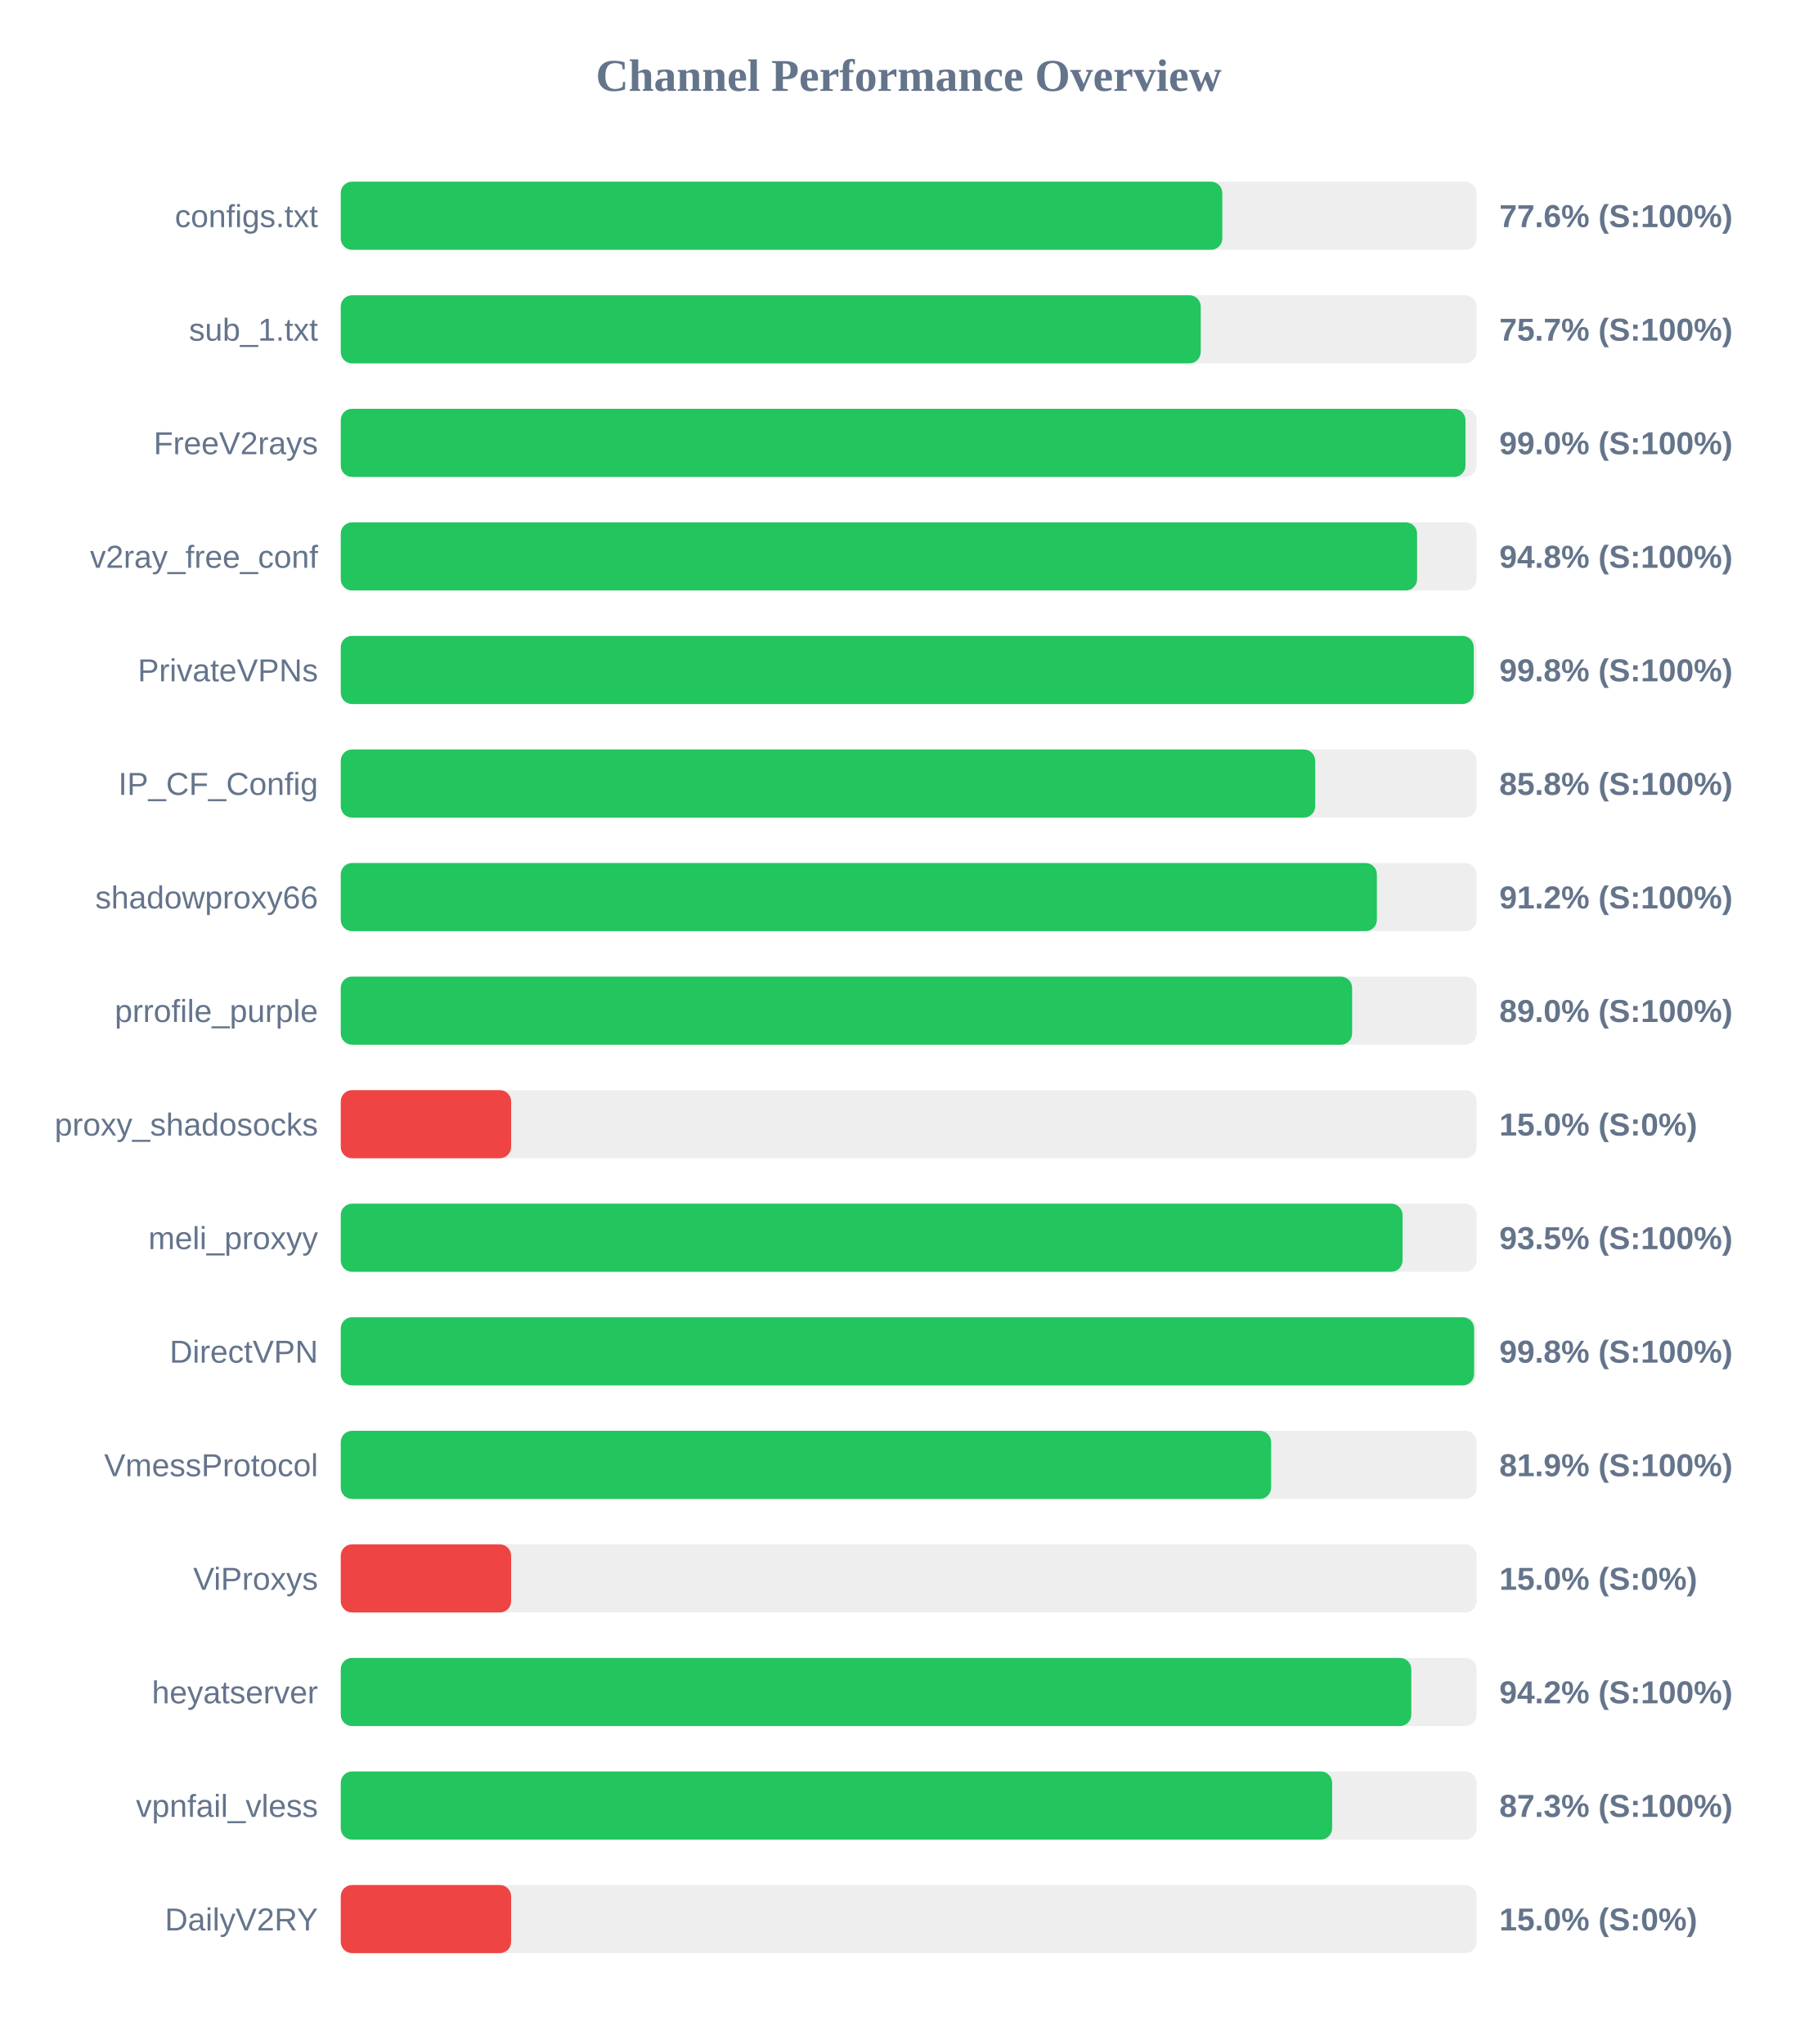
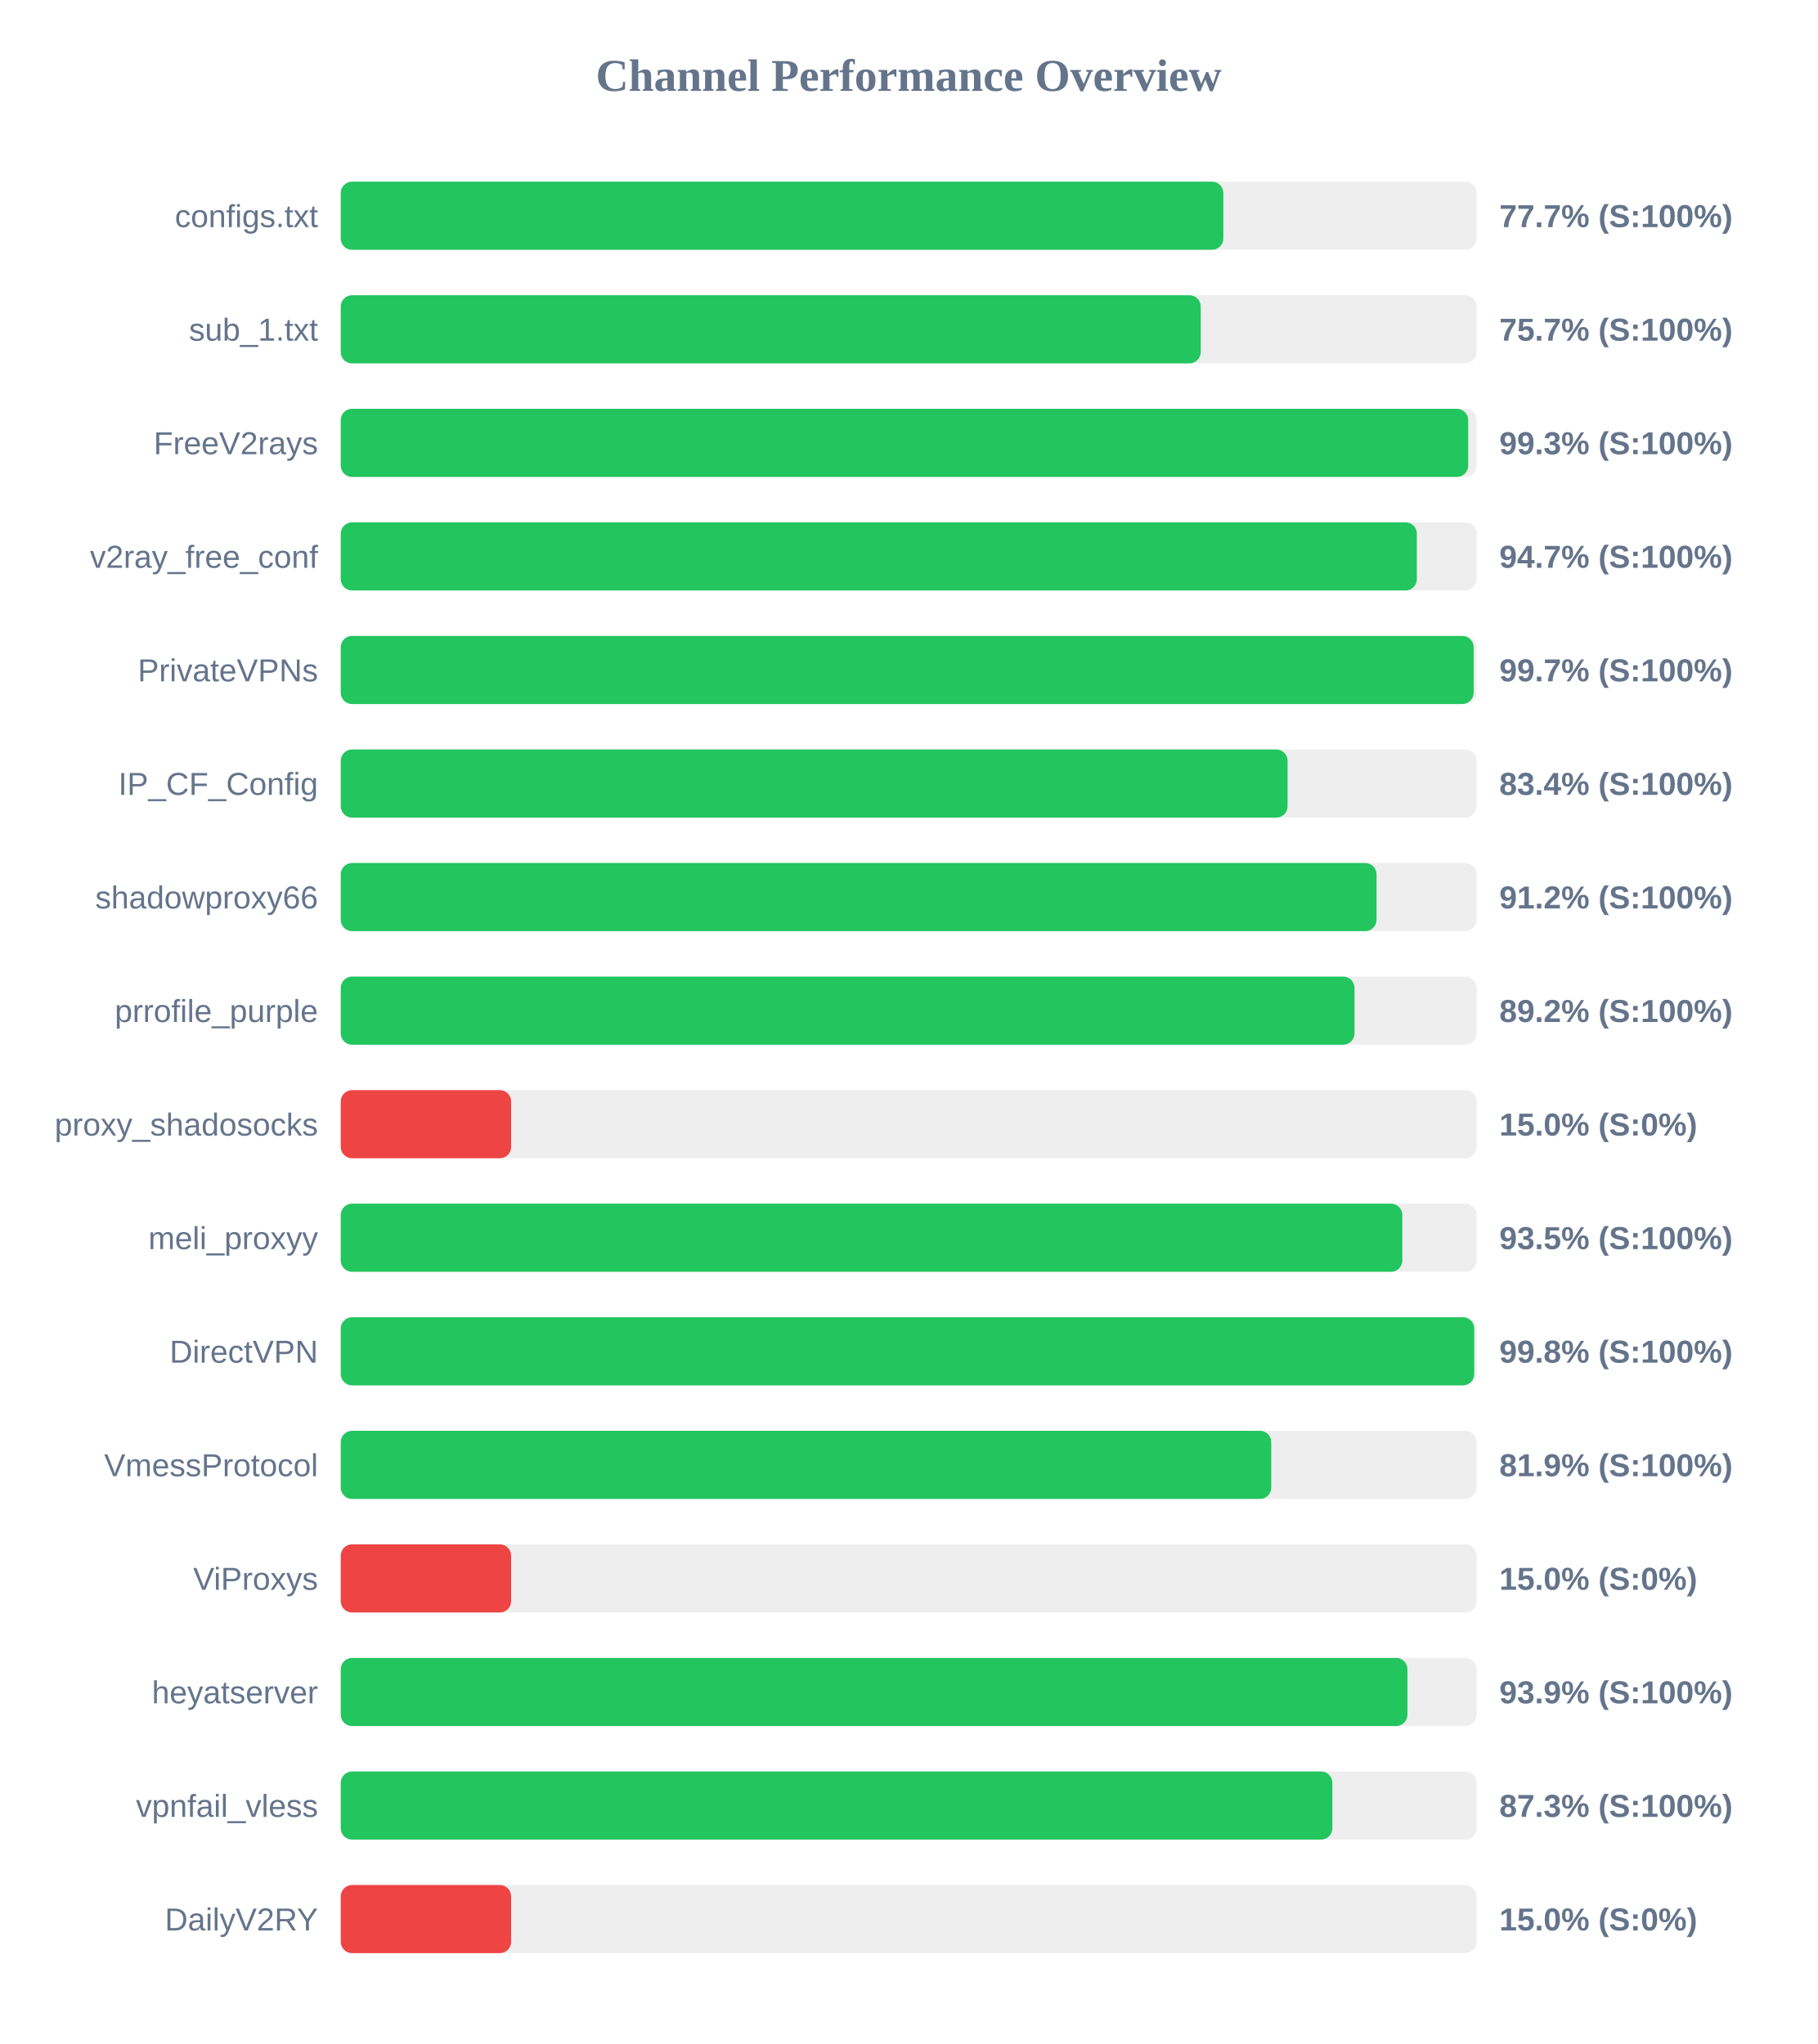
<svg xmlns="http://www.w3.org/2000/svg" width="800" height="900" version="1.1">
  <style>
        .row { font: 14px Arial; fill: #64748b; }
        .score { font: bold 14px Arial; fill: #64748b; }
    </style>
  <text x="400" y="40" text-anchor="middle" font-size="20px" font-weight="bold" fill="#64748b">Channel Performance Overview</text>
  <rect x="150" y="80" width="500" height="30" fill="#eee" rx="5" />
-   <rect x="150" y="80" width="388.05" height="30" fill="#22c55e" rx="5" />
+   <rect x="150" y="80" width="388.5" height="30" fill="#22c55e" rx="5" />
  <text x="140" y="100" text-anchor="end" class="row">configs.txt</text>
-   <text x="660" y="100" text-anchor="start" class="score">77.6% (S:100%)</text>
+   <text x="660" y="100" text-anchor="start" class="score">77.7% (S:100%)</text>
  <rect x="150" y="130" width="500" height="30" fill="#eee" rx="5" />
  <rect x="150" y="130" width="378.55" height="30" fill="#22c55e" rx="5" />
  <text x="140" y="150" text-anchor="end" class="row">sub_1.txt</text>
  <text x="660" y="150" text-anchor="start" class="score">75.7% (S:100%)</text>
  <rect x="150" y="180" width="500" height="30" fill="#eee" rx="5" />
-   <rect x="150" y="180" width="495.1" height="30" fill="#22c55e" rx="5" />
+   <rect x="150" y="180" width="496.3" height="30" fill="#22c55e" rx="5" />
  <text x="140" y="200" text-anchor="end" class="row">FreeV2rays</text>
-   <text x="660" y="200" text-anchor="start" class="score">99.0% (S:100%)</text>
+   <text x="660" y="200" text-anchor="start" class="score">99.3% (S:100%)</text>
  <rect x="150" y="230" width="500" height="30" fill="#eee" rx="5" />
-   <rect x="150" y="230" width="473.8" height="30" fill="#22c55e" rx="5" />
+   <rect x="150" y="230" width="473.7" height="30" fill="#22c55e" rx="5" />
  <text x="140" y="250" text-anchor="end" class="row">v2ray_free_conf</text>
-   <text x="660" y="250" text-anchor="start" class="score">94.8% (S:100%)</text>
+   <text x="660" y="250" text-anchor="start" class="score">94.7% (S:100%)</text>
  <rect x="150" y="280" width="500" height="30" fill="#eee" rx="5" />
-   <rect x="150" y="280" width="498.75" height="30" fill="#22c55e" rx="5" />
+   <rect x="150" y="280" width="498.7" height="30" fill="#22c55e" rx="5" />
  <text x="140" y="300" text-anchor="end" class="row">PrivateVPNs</text>
-   <text x="660" y="300" text-anchor="start" class="score">99.8% (S:100%)</text>
+   <text x="660" y="300" text-anchor="start" class="score">99.7% (S:100%)</text>
  <rect x="150" y="330" width="500" height="30" fill="#eee" rx="5" />
-   <rect x="150" y="330" width="428.95" height="30" fill="#22c55e" rx="5" />
+   <rect x="150" y="330" width="416.8" height="30" fill="#22c55e" rx="5" />
  <text x="140" y="350" text-anchor="end" class="row">IP_CF_Config</text>
-   <text x="660" y="350" text-anchor="start" class="score">85.8% (S:100%)</text>
+   <text x="660" y="350" text-anchor="start" class="score">83.4% (S:100%)</text>
  <rect x="150" y="380" width="500" height="30" fill="#eee" rx="5" />
-   <rect x="150" y="380" width="456.1" height="30" fill="#22c55e" rx="5" />
+   <rect x="150" y="380" width="455.95" height="30" fill="#22c55e" rx="5" />
  <text x="140" y="400" text-anchor="end" class="row">shadowproxy66</text>
  <text x="660" y="400" text-anchor="start" class="score">91.2% (S:100%)</text>
  <rect x="150" y="430" width="500" height="30" fill="#eee" rx="5" />
-   <rect x="150" y="430" width="445.2" height="30" fill="#22c55e" rx="5" />
+   <rect x="150" y="430" width="446.25" height="30" fill="#22c55e" rx="5" />
  <text x="140" y="450" text-anchor="end" class="row">prrofile_purple</text>
-   <text x="660" y="450" text-anchor="start" class="score">89.0% (S:100%)</text>
+   <text x="660" y="450" text-anchor="start" class="score">89.2% (S:100%)</text>
  <rect x="150" y="480" width="500" height="30" fill="#eee" rx="5" />
  <rect x="150" y="480" width="75.0" height="30" fill="#ef4444" rx="5" />
  <text x="140" y="500" text-anchor="end" class="row">proxy_shadosocks</text>
  <text x="660" y="500" text-anchor="start" class="score">15.0% (S:0%)</text>
  <rect x="150" y="530" width="500" height="30" fill="#eee" rx="5" />
-   <rect x="150" y="530" width="467.4" height="30" fill="#22c55e" rx="5" />
+   <rect x="150" y="530" width="467.3" height="30" fill="#22c55e" rx="5" />
  <text x="140" y="550" text-anchor="end" class="row">meli_proxyy</text>
  <text x="660" y="550" text-anchor="start" class="score">93.5% (S:100%)</text>
  <rect x="150" y="580" width="500" height="30" fill="#eee" rx="5" />
-   <rect x="150" y="580" width="498.9" height="30" fill="#22c55e" rx="5" />
+   <rect x="150" y="580" width="498.95" height="30" fill="#22c55e" rx="5" />
  <text x="140" y="600" text-anchor="end" class="row">DirectVPN</text>
  <text x="660" y="600" text-anchor="start" class="score">99.8% (S:100%)</text>
  <rect x="150" y="630" width="500" height="30" fill="#eee" rx="5" />
-   <rect x="150" y="630" width="409.55" height="30" fill="#22c55e" rx="5" />
+   <rect x="150" y="630" width="409.6" height="30" fill="#22c55e" rx="5" />
  <text x="140" y="650" text-anchor="end" class="row">VmessProtocol</text>
  <text x="660" y="650" text-anchor="start" class="score">81.9% (S:100%)</text>
  <rect x="150" y="680" width="500" height="30" fill="#eee" rx="5" />
  <rect x="150" y="680" width="75.0" height="30" fill="#ef4444" rx="5" />
  <text x="140" y="700" text-anchor="end" class="row">ViProxys</text>
  <text x="660" y="700" text-anchor="start" class="score">15.0% (S:0%)</text>
  <rect x="150" y="730" width="500" height="30" fill="#eee" rx="5" />
-   <rect x="150" y="730" width="471.25" height="30" fill="#22c55e" rx="5" />
+   <rect x="150" y="730" width="469.55" height="30" fill="#22c55e" rx="5" />
  <text x="140" y="750" text-anchor="end" class="row">heyatserver</text>
-   <text x="660" y="750" text-anchor="start" class="score">94.2% (S:100%)</text>
+   <text x="660" y="750" text-anchor="start" class="score">93.9% (S:100%)</text>
  <rect x="150" y="780" width="500" height="30" fill="#eee" rx="5" />
-   <rect x="150" y="780" width="436.4" height="30" fill="#22c55e" rx="5" />
+   <rect x="150" y="780" width="436.5" height="30" fill="#22c55e" rx="5" />
  <text x="140" y="800" text-anchor="end" class="row">vpnfail_vless</text>
  <text x="660" y="800" text-anchor="start" class="score">87.3% (S:100%)</text>
  <rect x="150" y="830" width="500" height="30" fill="#eee" rx="5" />
  <rect x="150" y="830" width="75.0" height="30" fill="#ef4444" rx="5" />
  <text x="140" y="850" text-anchor="end" class="row">DailyV2RY</text>
  <text x="660" y="850" text-anchor="start" class="score">15.0% (S:0%)</text>
</svg>
